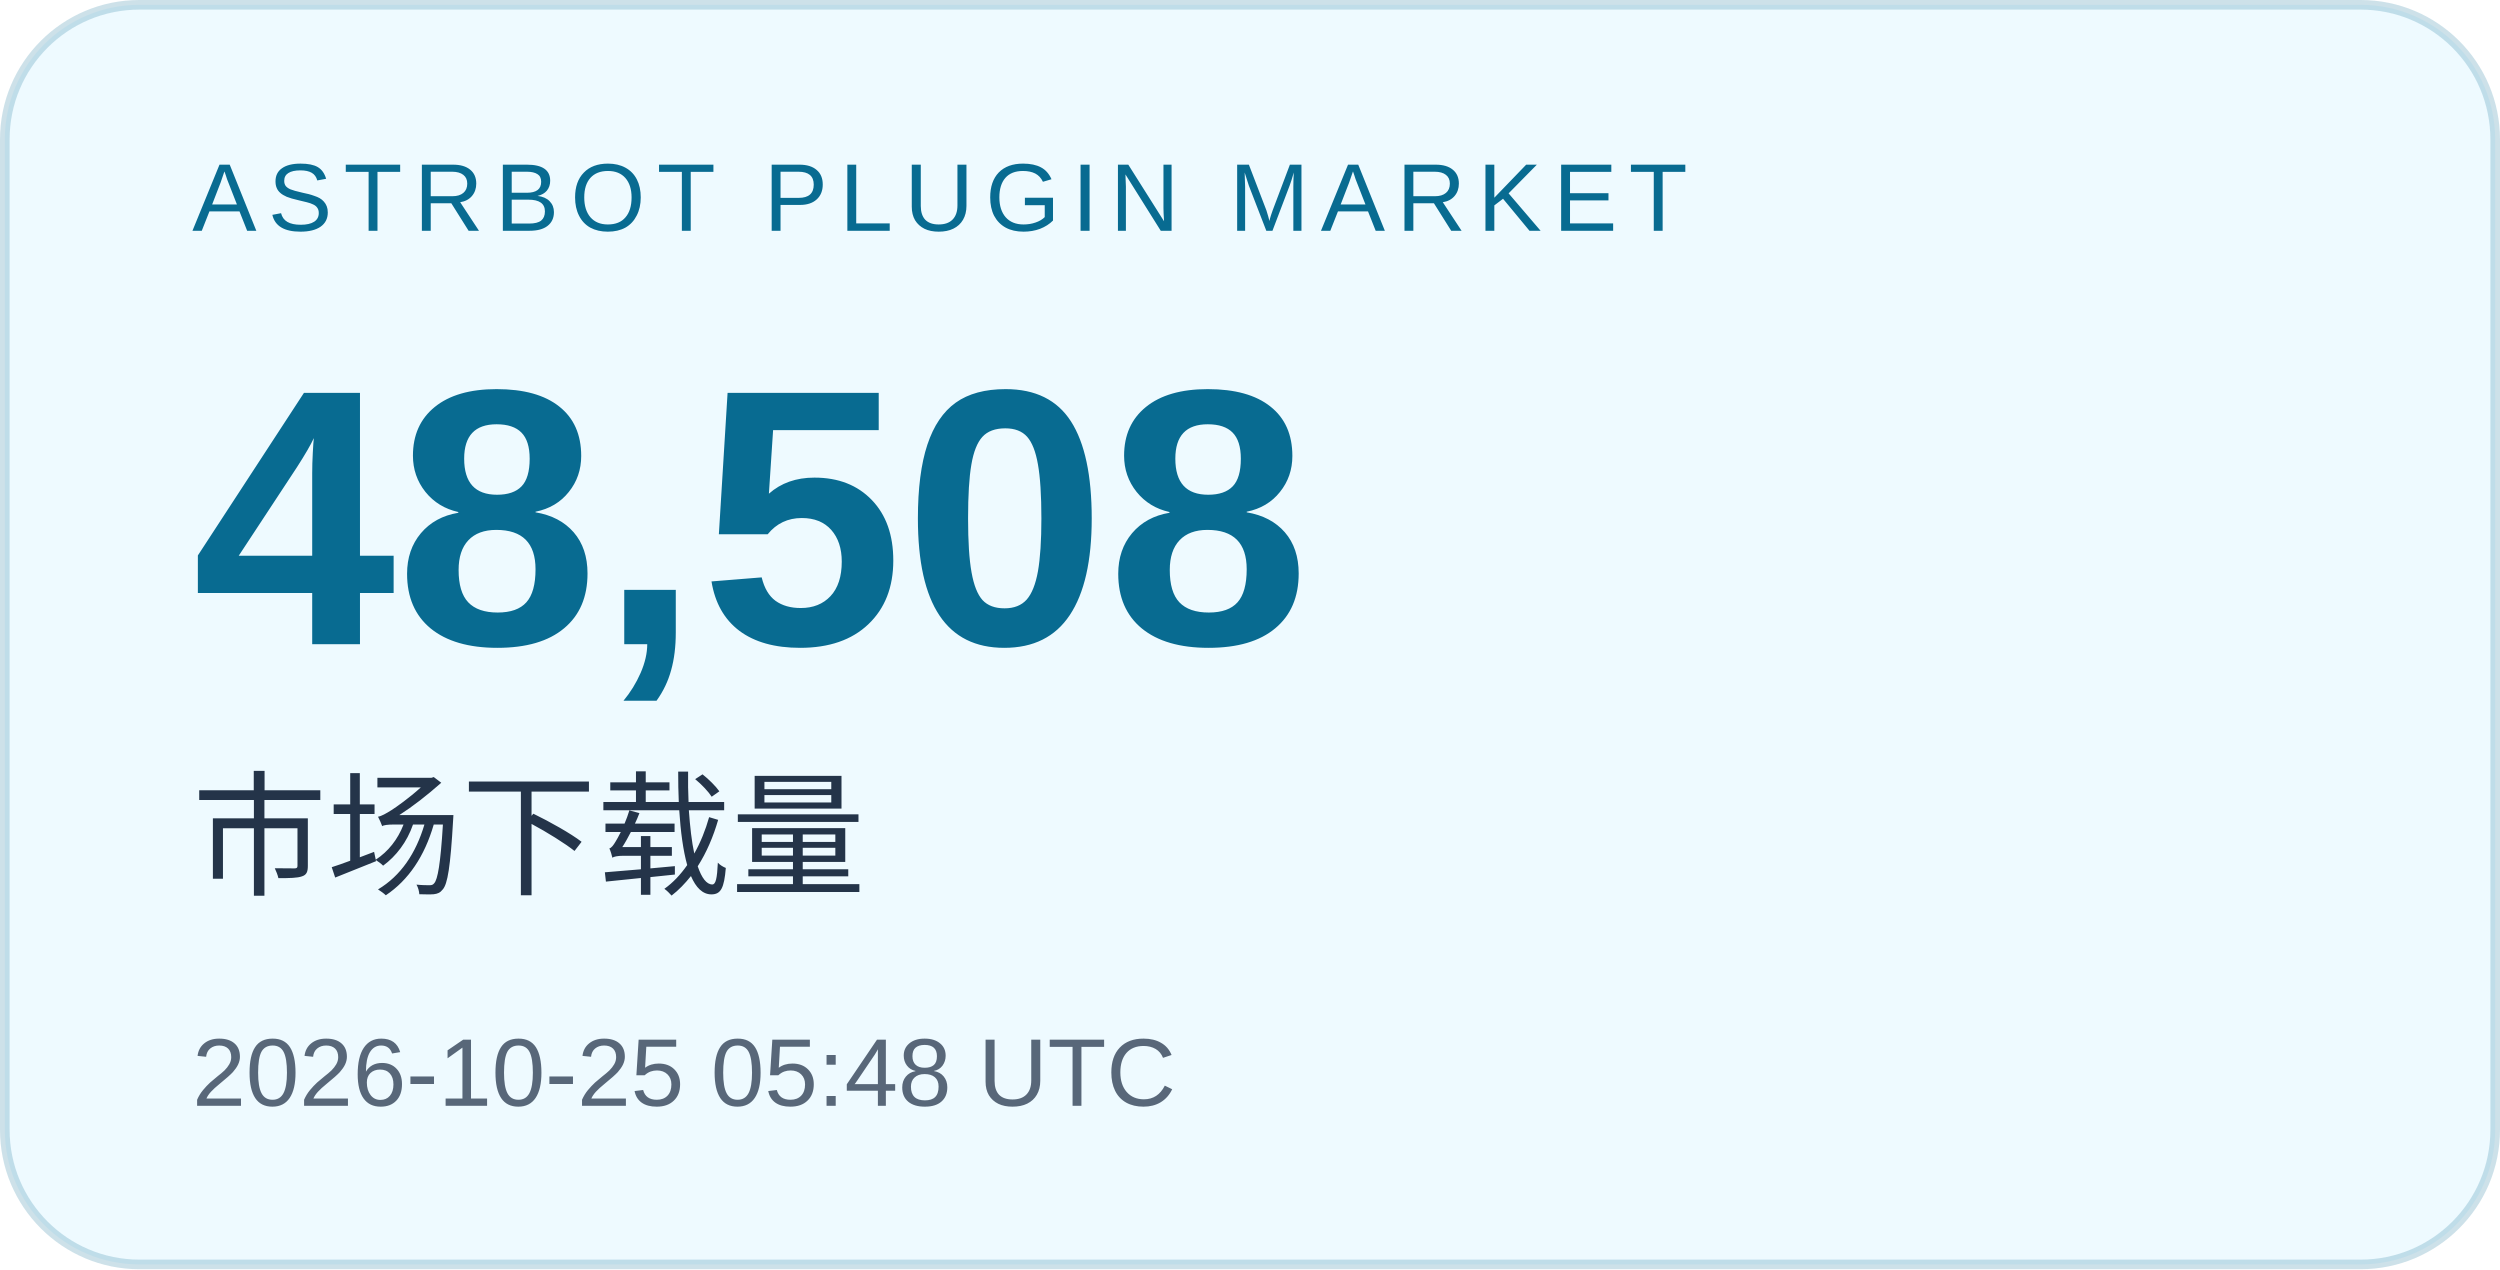
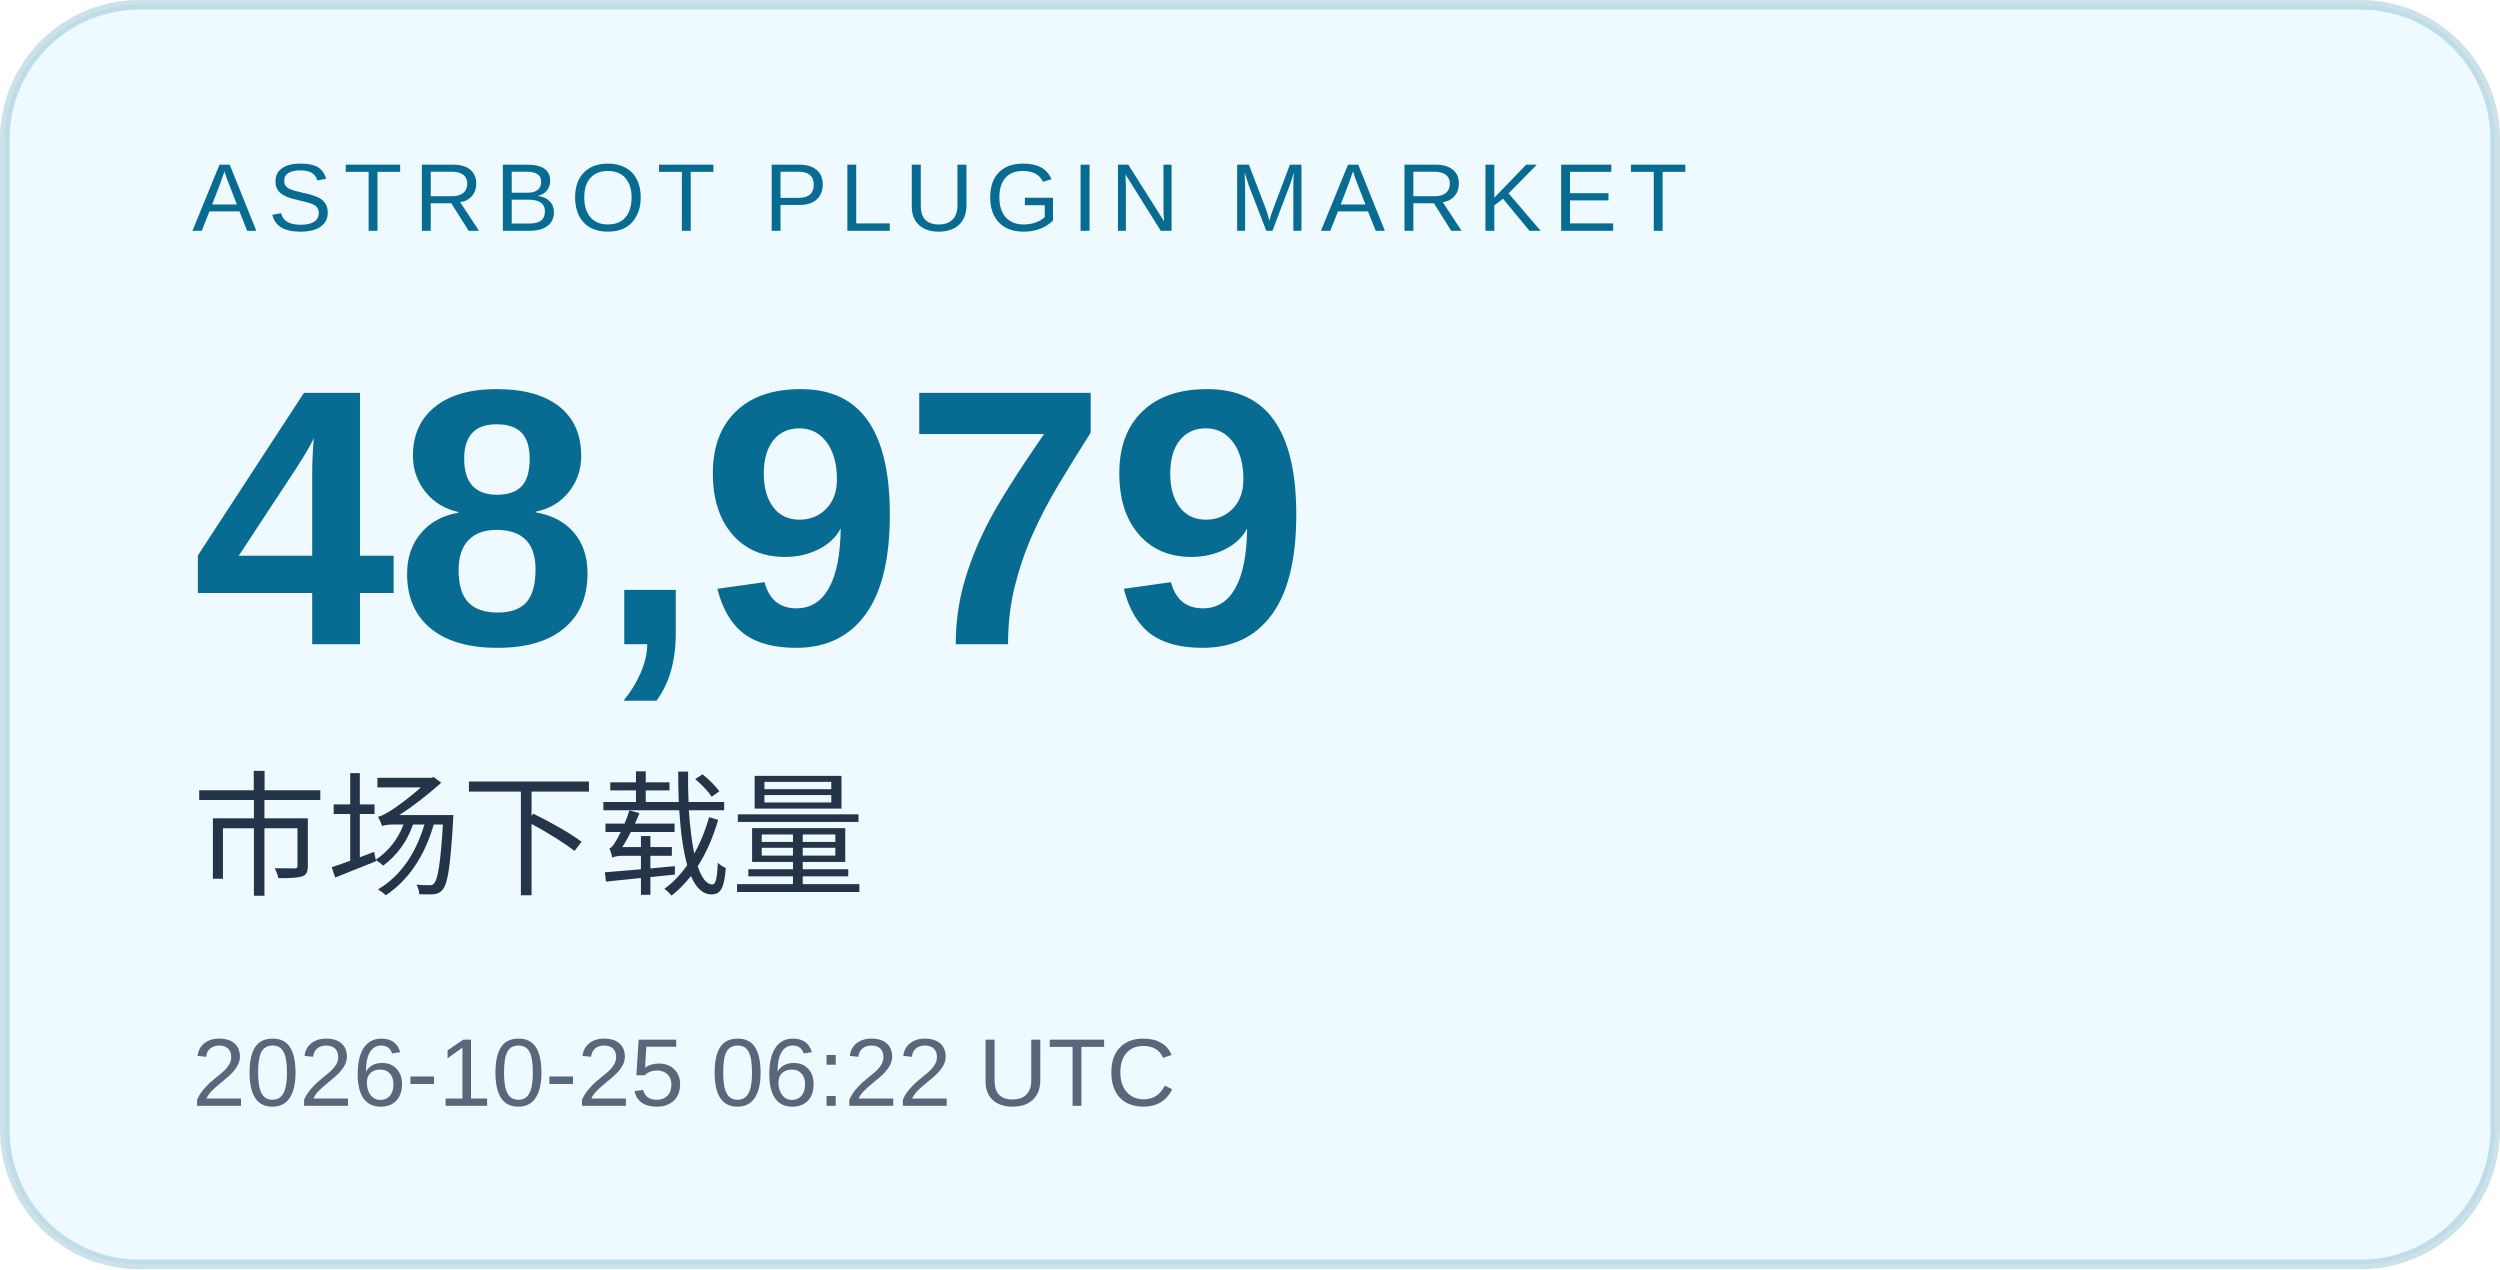
<svg xmlns="http://www.w3.org/2000/svg" width="260" height="132" viewBox="0 0 260 132" role="img" aria-labelledby="title desc">
  <rect x="0.5" y="0.5" width="259" height="131" rx="14" fill="#eefaff" stroke="#086b91" stroke-opacity=".2" />
  <g font-family="Arial, Microsoft YaHei, sans-serif">
    <text x="20" y="24" font-size="10" letter-spacing="1.2" fill="#086b91">ASTRBOT PLUGIN MARKET</text>
-     <text x="20" y="67" font-size="38" font-weight="700" fill="#086b91">48,508</text>
+     <text x="20" y="67" font-size="38" font-weight="700" fill="#086b91">48,979</text>
    <text x="20" y="92" font-size="14" fill="#243449">市场下载量</text>
-     <text x="20" y="115" font-size="10" fill="#586779">2026-10-25 05:48 UTC</text>
+     <text x="20" y="115" font-size="10" fill="#586779">2026-10-25 06:22 UTC</text>
  </g>
</svg>
